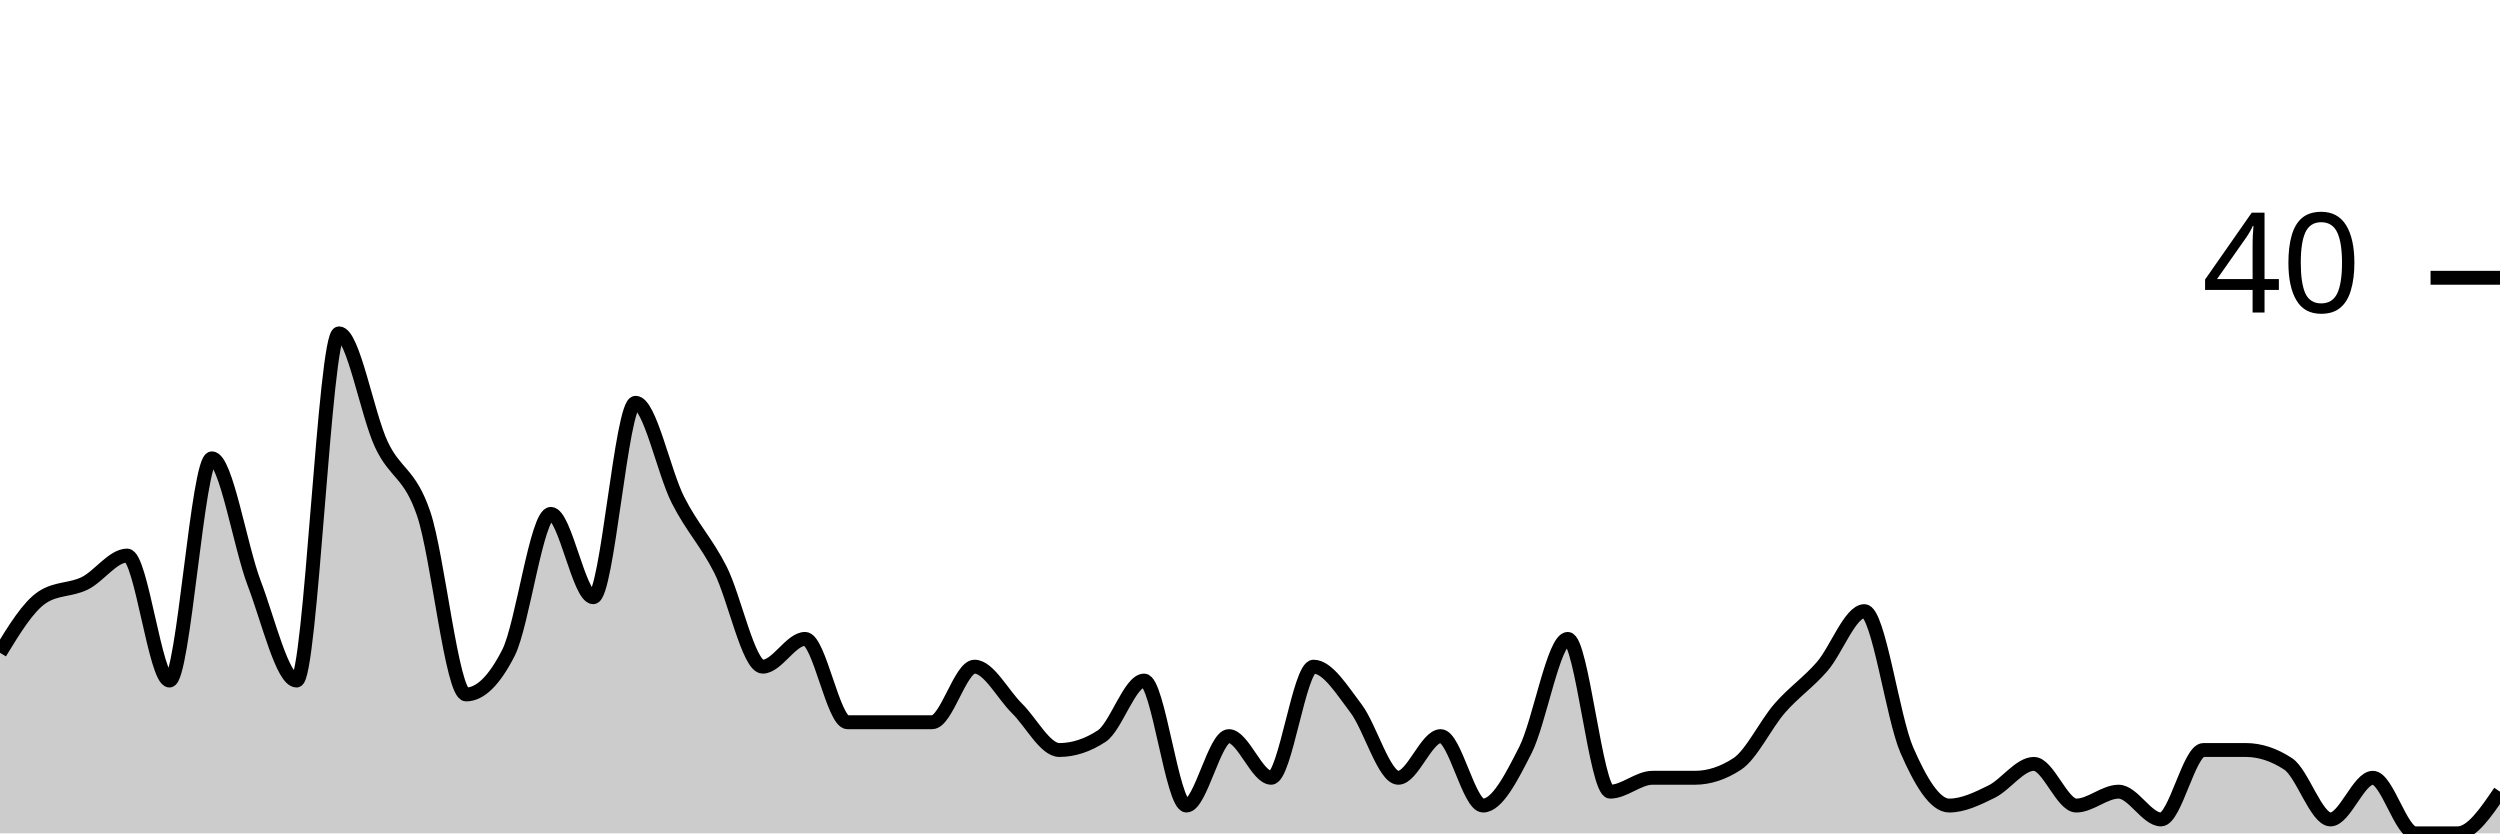
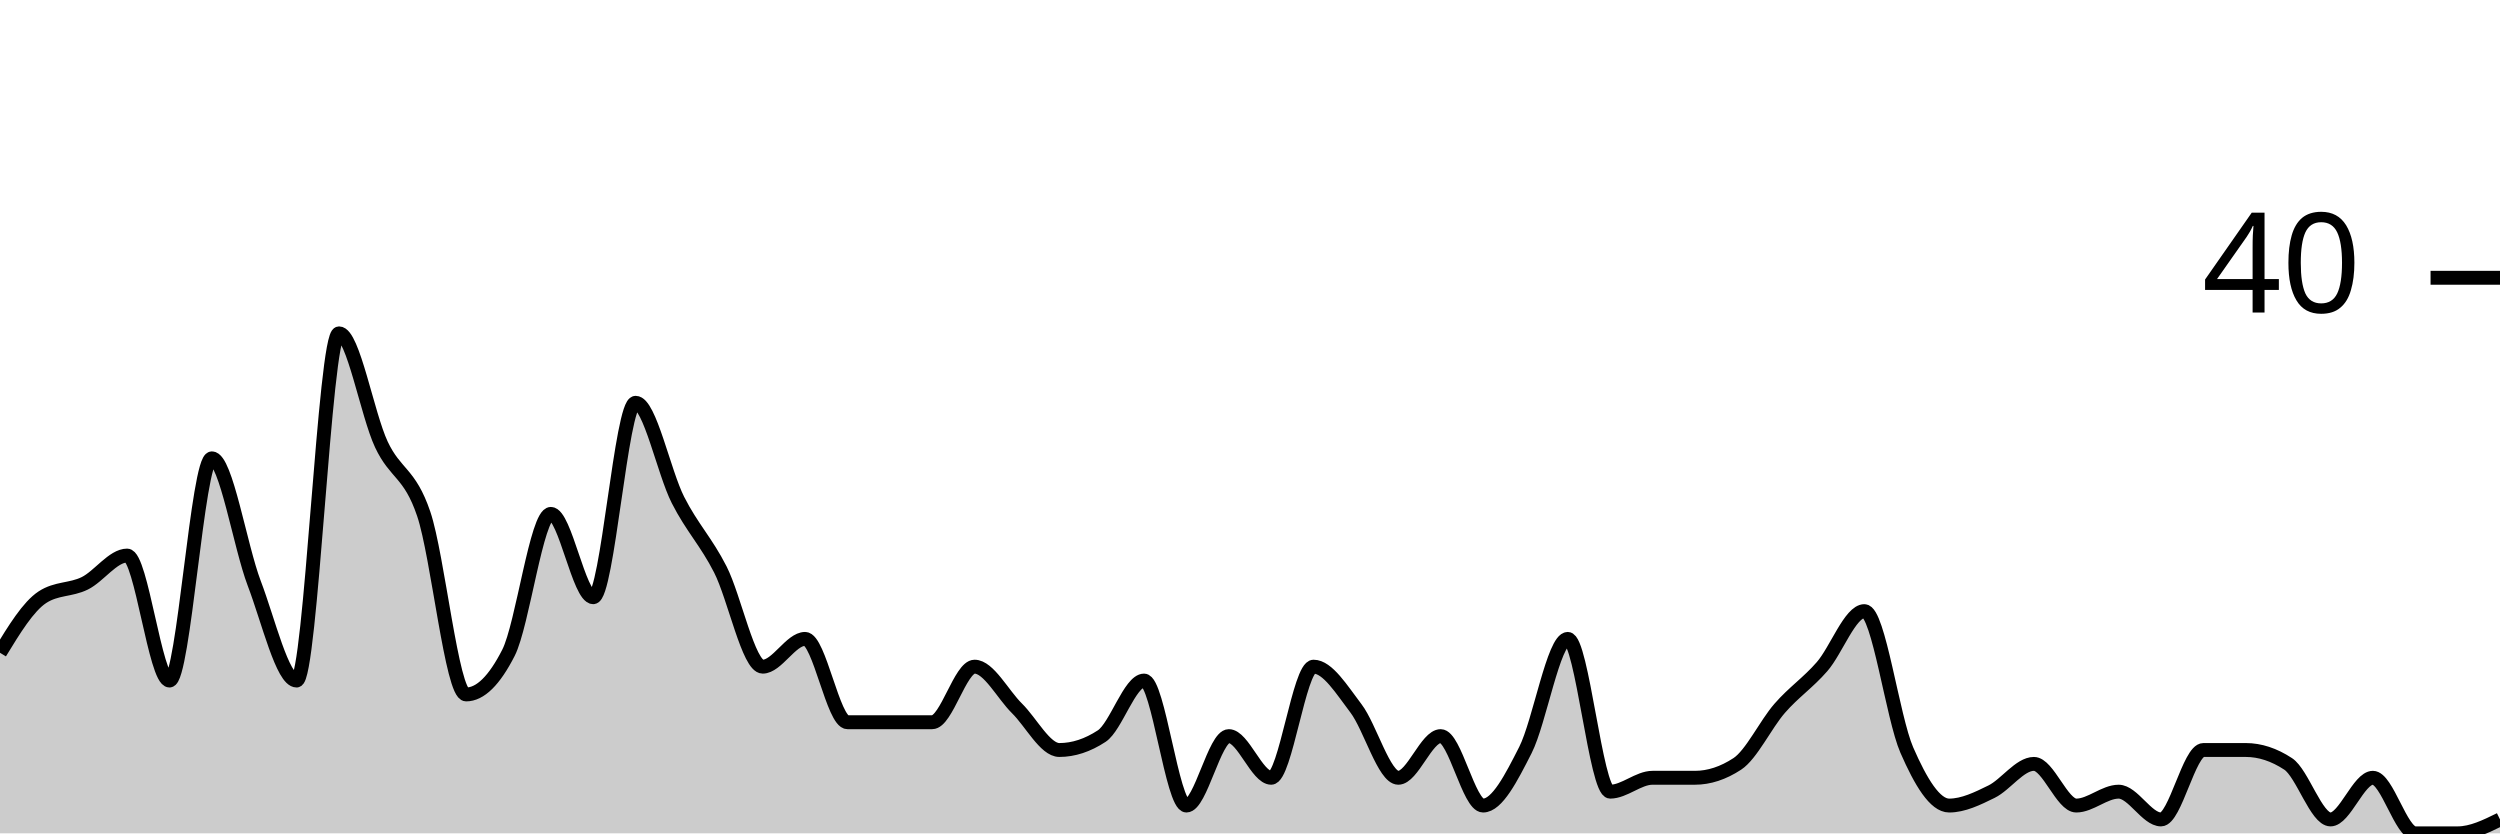
<svg xmlns="http://www.w3.org/2000/svg" viewBox="0 0 180 60">
  <g transform="translate(0,20)">
-     <path class="area" fill="rgba(0, 0, 0, 0.2)" d="M0,27C1.017,25.333,2.034,23.667,3.051,23C4.068,22.333,5.085,22.5,6.102,22C7.119,21.5,8.136,20,9.153,20C10.169,20,11.186,29,12.203,29C13.22,29,14.237,13,15.254,13C16.271,13,17.288,19.333,18.305,22C19.322,24.667,20.339,29,21.356,29C22.373,29,23.39,4,24.407,4C25.424,4,26.441,9.833,27.458,12C28.475,14.167,29.492,14,30.508,17C31.525,20,32.542,30,33.559,30C34.576,30,35.593,29,36.61,27C37.627,25,38.644,17,39.661,17C40.678,17,41.695,23,42.712,23C43.729,23,44.746,9,45.763,9C46.78,9,47.797,14,48.814,16C49.831,18,50.847,19,51.864,21C52.881,23,53.898,28,54.915,28C55.932,28,56.949,26,57.966,26C58.983,26,60,32,61.017,32C62.034,32,63.051,32,64.068,32C65.085,32,66.102,32,67.119,32C68.136,32,69.153,28,70.169,28C71.186,28,72.203,30,73.22,31C74.237,32,75.254,34,76.271,34C77.288,34,78.305,33.667,79.322,33C80.339,32.333,81.356,29,82.373,29C83.39,29,84.407,38,85.424,38C86.441,38,87.458,33,88.475,33C89.492,33,90.508,36,91.525,36C92.542,36,93.559,28,94.576,28C95.593,28,96.61,29.667,97.627,31C98.644,32.333,99.661,36,100.678,36C101.695,36,102.712,33,103.729,33C104.746,33,105.763,38,106.78,38C107.797,38,108.814,36,109.831,34C110.847,32,111.864,26,112.881,26C113.898,26,114.915,37,115.932,37C116.949,37,117.966,36,118.983,36C120,36,121.017,36,122.034,36C123.051,36,124.068,35.667,125.085,35C126.102,34.333,127.119,32.167,128.136,31C129.153,29.833,130.169,29.167,131.186,28C132.203,26.833,133.22,24,134.237,24C135.254,24,136.271,31.667,137.288,34C138.305,36.333,139.322,38,140.339,38C141.356,38,142.373,37.5,143.39,37C144.407,36.5,145.424,35,146.441,35C147.458,35,148.475,38,149.492,38C150.508,38,151.525,37,152.542,37C153.559,37,154.576,39,155.593,39C156.61,39,157.627,34,158.644,34C159.661,34,160.678,34,161.695,34C162.712,34,163.729,34.333,164.746,35C165.763,35.667,166.78,39,167.797,39C168.814,39,169.831,36,170.847,36C171.864,36,172.881,40,173.898,40C174.915,40,175.932,40,176.949,40C177.966,40,178.983,38.5,180,37L180,40C178.983,40,177.966,40,176.949,40C175.932,40,174.915,40,173.898,40C172.881,40,171.864,40,170.847,40C169.831,40,168.814,40,167.797,40C166.78,40,165.763,40,164.746,40C163.729,40,162.712,40,161.695,40C160.678,40,159.661,40,158.644,40C157.627,40,156.61,40,155.593,40C154.576,40,153.559,40,152.542,40C151.525,40,150.508,40,149.492,40C148.475,40,147.458,40,146.441,40C145.424,40,144.407,40,143.39,40C142.373,40,141.356,40,140.339,40C139.322,40,138.305,40,137.288,40C136.271,40,135.254,40,134.237,40C133.22,40,132.203,40,131.186,40C130.169,40,129.153,40,128.136,40C127.119,40,126.102,40,125.085,40C124.068,40,123.051,40,122.034,40C121.017,40,120,40,118.983,40C117.966,40,116.949,40,115.932,40C114.915,40,113.898,40,112.881,40C111.864,40,110.847,40,109.831,40C108.814,40,107.797,40,106.78,40C105.763,40,104.746,40,103.729,40C102.712,40,101.695,40,100.678,40C99.661,40,98.644,40,97.627,40C96.61,40,95.593,40,94.576,40C93.559,40,92.542,40,91.525,40C90.508,40,89.492,40,88.475,40C87.458,40,86.441,40,85.424,40C84.407,40,83.39,40,82.373,40C81.356,40,80.339,40,79.322,40C78.305,40,77.288,40,76.271,40C75.254,40,74.237,40,73.22,40C72.203,40,71.186,40,70.169,40C69.153,40,68.136,40,67.119,40C66.102,40,65.085,40,64.068,40C63.051,40,62.034,40,61.017,40C60,40,58.983,40,57.966,40C56.949,40,55.932,40,54.915,40C53.898,40,52.881,40,51.864,40C50.847,40,49.831,40,48.814,40C47.797,40,46.78,40,45.763,40C44.746,40,43.729,40,42.712,40C41.695,40,40.678,40,39.661,40C38.644,40,37.627,40,36.61,40C35.593,40,34.576,40,33.559,40C32.542,40,31.525,40,30.508,40C29.492,40,28.475,40,27.458,40C26.441,40,25.424,40,24.407,40C23.39,40,22.373,40,21.356,40C20.339,40,19.322,40,18.305,40C17.288,40,16.271,40,15.254,40C14.237,40,13.22,40,12.203,40C11.186,40,10.169,40,9.153,40C8.136,40,7.119,40,6.102,40C5.085,40,4.068,40,3.051,40C2.034,40,1.017,40,0,40Z" />
-     <path class="line" stroke="black" fill="none" d="M0,27C1.017,25.333,2.034,23.667,3.051,23C4.068,22.333,5.085,22.5,6.102,22C7.119,21.5,8.136,20,9.153,20C10.169,20,11.186,29,12.203,29C13.22,29,14.237,13,15.254,13C16.271,13,17.288,19.333,18.305,22C19.322,24.667,20.339,29,21.356,29C22.373,29,23.39,4,24.407,4C25.424,4,26.441,9.833,27.458,12C28.475,14.167,29.492,14,30.508,17C31.525,20,32.542,30,33.559,30C34.576,30,35.593,29,36.61,27C37.627,25,38.644,17,39.661,17C40.678,17,41.695,23,42.712,23C43.729,23,44.746,9,45.763,9C46.78,9,47.797,14,48.814,16C49.831,18,50.847,19,51.864,21C52.881,23,53.898,28,54.915,28C55.932,28,56.949,26,57.966,26C58.983,26,60,32,61.017,32C62.034,32,63.051,32,64.068,32C65.085,32,66.102,32,67.119,32C68.136,32,69.153,28,70.169,28C71.186,28,72.203,30,73.22,31C74.237,32,75.254,34,76.271,34C77.288,34,78.305,33.667,79.322,33C80.339,32.333,81.356,29,82.373,29C83.39,29,84.407,38,85.424,38C86.441,38,87.458,33,88.475,33C89.492,33,90.508,36,91.525,36C92.542,36,93.559,28,94.576,28C95.593,28,96.61,29.667,97.627,31C98.644,32.333,99.661,36,100.678,36C101.695,36,102.712,33,103.729,33C104.746,33,105.763,38,106.78,38C107.797,38,108.814,36,109.831,34C110.847,32,111.864,26,112.881,26C113.898,26,114.915,37,115.932,37C116.949,37,117.966,36,118.983,36C120,36,121.017,36,122.034,36C123.051,36,124.068,35.667,125.085,35C126.102,34.333,127.119,32.167,128.136,31C129.153,29.833,130.169,29.167,131.186,28C132.203,26.833,133.22,24,134.237,24C135.254,24,136.271,31.667,137.288,34C138.305,36.333,139.322,38,140.339,38C141.356,38,142.373,37.5,143.39,37C144.407,36.5,145.424,35,146.441,35C147.458,35,148.475,38,149.492,38C150.508,38,151.525,37,152.542,37C153.559,37,154.576,39,155.593,39C156.61,39,157.627,34,158.644,34C159.661,34,160.678,34,161.695,34C162.712,34,163.729,34.333,164.746,35C165.763,35.667,166.78,39,167.797,39C168.814,39,169.831,36,170.847,36C171.864,36,172.881,40,173.898,40C174.915,40,175.932,40,176.949,40C177.966,40,178.983,38.5,180,37" />
+     <path class="area" fill="rgba(0, 0, 0, 0.2)" d="M0,27C1.017,25.333,2.034,23.667,3.051,23C4.068,22.333,5.085,22.5,6.102,22C7.119,21.5,8.136,20,9.153,20C10.169,20,11.186,29,12.203,29C13.22,29,14.237,13,15.254,13C16.271,13,17.288,19.333,18.305,22C19.322,24.667,20.339,29,21.356,29C22.373,29,23.39,4,24.407,4C25.424,4,26.441,9.833,27.458,12C28.475,14.167,29.492,14,30.508,17C31.525,20,32.542,30,33.559,30C34.576,30,35.593,29,36.61,27C37.627,25,38.644,17,39.661,17C40.678,17,41.695,23,42.712,23C43.729,23,44.746,9,45.763,9C46.78,9,47.797,14,48.814,16C49.831,18,50.847,19,51.864,21C52.881,23,53.898,28,54.915,28C55.932,28,56.949,26,57.966,26C58.983,26,60,32,61.017,32C62.034,32,63.051,32,64.068,32C65.085,32,66.102,32,67.119,32C68.136,32,69.153,28,70.169,28C71.186,28,72.203,30,73.22,31C74.237,32,75.254,34,76.271,34C77.288,34,78.305,33.667,79.322,33C80.339,32.333,81.356,29,82.373,29C83.39,29,84.407,38,85.424,38C86.441,38,87.458,33,88.475,33C89.492,33,90.508,36,91.525,36C92.542,36,93.559,28,94.576,28C95.593,28,96.61,29.667,97.627,31C98.644,32.333,99.661,36,100.678,36C101.695,36,102.712,33,103.729,33C104.746,33,105.763,38,106.78,38C107.797,38,108.814,36,109.831,34C110.847,32,111.864,26,112.881,26C113.898,26,114.915,37,115.932,37C116.949,37,117.966,36,118.983,36C120,36,121.017,36,122.034,36C123.051,36,124.068,35.667,125.085,35C126.102,34.333,127.119,32.167,128.136,31C129.153,29.833,130.169,29.167,131.186,28C132.203,26.833,133.22,24,134.237,24C135.254,24,136.271,31.667,137.288,34C138.305,36.333,139.322,38,140.339,38C141.356,38,142.373,37.5,143.39,37C144.407,36.5,145.424,35,146.441,35C147.458,35,148.475,38,149.492,38C150.508,38,151.525,37,152.542,37C153.559,37,154.576,39,155.593,39C156.61,39,157.627,34,158.644,34C159.661,34,160.678,34,161.695,34C162.712,34,163.729,34.333,164.746,35C165.763,35.667,166.78,39,167.797,39C168.814,39,169.831,36,170.847,36C171.864,36,172.881,40,173.898,40C174.915,40,175.932,40,176.949,40C177.966,40,178.983,39.5,180,39L180,40C178.983,40,177.966,40,176.949,40C175.932,40,174.915,40,173.898,40C172.881,40,171.864,40,170.847,40C169.831,40,168.814,40,167.797,40C166.78,40,165.763,40,164.746,40C163.729,40,162.712,40,161.695,40C160.678,40,159.661,40,158.644,40C157.627,40,156.61,40,155.593,40C154.576,40,153.559,40,152.542,40C151.525,40,150.508,40,149.492,40C148.475,40,147.458,40,146.441,40C145.424,40,144.407,40,143.39,40C142.373,40,141.356,40,140.339,40C139.322,40,138.305,40,137.288,40C136.271,40,135.254,40,134.237,40C133.22,40,132.203,40,131.186,40C130.169,40,129.153,40,128.136,40C127.119,40,126.102,40,125.085,40C124.068,40,123.051,40,122.034,40C121.017,40,120,40,118.983,40C117.966,40,116.949,40,115.932,40C114.915,40,113.898,40,112.881,40C111.864,40,110.847,40,109.831,40C108.814,40,107.797,40,106.78,40C105.763,40,104.746,40,103.729,40C102.712,40,101.695,40,100.678,40C99.661,40,98.644,40,97.627,40C96.61,40,95.593,40,94.576,40C93.559,40,92.542,40,91.525,40C90.508,40,89.492,40,88.475,40C87.458,40,86.441,40,85.424,40C84.407,40,83.39,40,82.373,40C81.356,40,80.339,40,79.322,40C78.305,40,77.288,40,76.271,40C75.254,40,74.237,40,73.22,40C72.203,40,71.186,40,70.169,40C69.153,40,68.136,40,67.119,40C66.102,40,65.085,40,64.068,40C63.051,40,62.034,40,61.017,40C60,40,58.983,40,57.966,40C56.949,40,55.932,40,54.915,40C53.898,40,52.881,40,51.864,40C50.847,40,49.831,40,48.814,40C47.797,40,46.78,40,45.763,40C44.746,40,43.729,40,42.712,40C41.695,40,40.678,40,39.661,40C38.644,40,37.627,40,36.61,40C35.593,40,34.576,40,33.559,40C32.542,40,31.525,40,30.508,40C29.492,40,28.475,40,27.458,40C26.441,40,25.424,40,24.407,40C23.39,40,22.373,40,21.356,40C20.339,40,19.322,40,18.305,40C17.288,40,16.271,40,15.254,40C14.237,40,13.22,40,12.203,40C11.186,40,10.169,40,9.153,40C8.136,40,7.119,40,6.102,40C5.085,40,4.068,40,3.051,40C2.034,40,1.017,40,0,40Z" />
+     <path class="line" stroke="black" fill="none" d="M0,27C1.017,25.333,2.034,23.667,3.051,23C4.068,22.333,5.085,22.5,6.102,22C7.119,21.5,8.136,20,9.153,20C10.169,20,11.186,29,12.203,29C13.22,29,14.237,13,15.254,13C16.271,13,17.288,19.333,18.305,22C19.322,24.667,20.339,29,21.356,29C22.373,29,23.39,4,24.407,4C25.424,4,26.441,9.833,27.458,12C28.475,14.167,29.492,14,30.508,17C31.525,20,32.542,30,33.559,30C34.576,30,35.593,29,36.61,27C37.627,25,38.644,17,39.661,17C40.678,17,41.695,23,42.712,23C43.729,23,44.746,9,45.763,9C46.78,9,47.797,14,48.814,16C49.831,18,50.847,19,51.864,21C52.881,23,53.898,28,54.915,28C55.932,28,56.949,26,57.966,26C58.983,26,60,32,61.017,32C62.034,32,63.051,32,64.068,32C65.085,32,66.102,32,67.119,32C68.136,32,69.153,28,70.169,28C71.186,28,72.203,30,73.22,31C74.237,32,75.254,34,76.271,34C77.288,34,78.305,33.667,79.322,33C80.339,32.333,81.356,29,82.373,29C83.39,29,84.407,38,85.424,38C86.441,38,87.458,33,88.475,33C89.492,33,90.508,36,91.525,36C92.542,36,93.559,28,94.576,28C95.593,28,96.61,29.667,97.627,31C98.644,32.333,99.661,36,100.678,36C101.695,36,102.712,33,103.729,33C104.746,33,105.763,38,106.78,38C107.797,38,108.814,36,109.831,34C110.847,32,111.864,26,112.881,26C113.898,26,114.915,37,115.932,37C116.949,37,117.966,36,118.983,36C120,36,121.017,36,122.034,36C123.051,36,124.068,35.667,125.085,35C126.102,34.333,127.119,32.167,128.136,31C129.153,29.833,130.169,29.167,131.186,28C132.203,26.833,133.22,24,134.237,24C135.254,24,136.271,31.667,137.288,34C138.305,36.333,139.322,38,140.339,38C141.356,38,142.373,37.5,143.39,37C144.407,36.5,145.424,35,146.441,35C147.458,35,148.475,38,149.492,38C150.508,38,151.525,37,152.542,37C153.559,37,154.576,39,155.593,39C156.61,39,157.627,34,158.644,34C159.661,34,160.678,34,161.695,34C162.712,34,163.729,34.333,164.746,35C165.763,35.667,166.78,39,167.797,39C168.814,39,169.831,36,170.847,36C171.864,36,172.881,40,173.898,40C174.915,40,175.932,40,176.949,40C177.966,40,178.983,39.5,180,39" />
    <path class="axis-ceiling" stroke-width="1" stroke="black" fill="none" d="M175,0L180,0" />
    <text class="axis-ceiling-label" font-family="sans-serif" text-anchor="end" font-size="10px" x="170" y="2.5">40</text>
  </g>
</svg>
